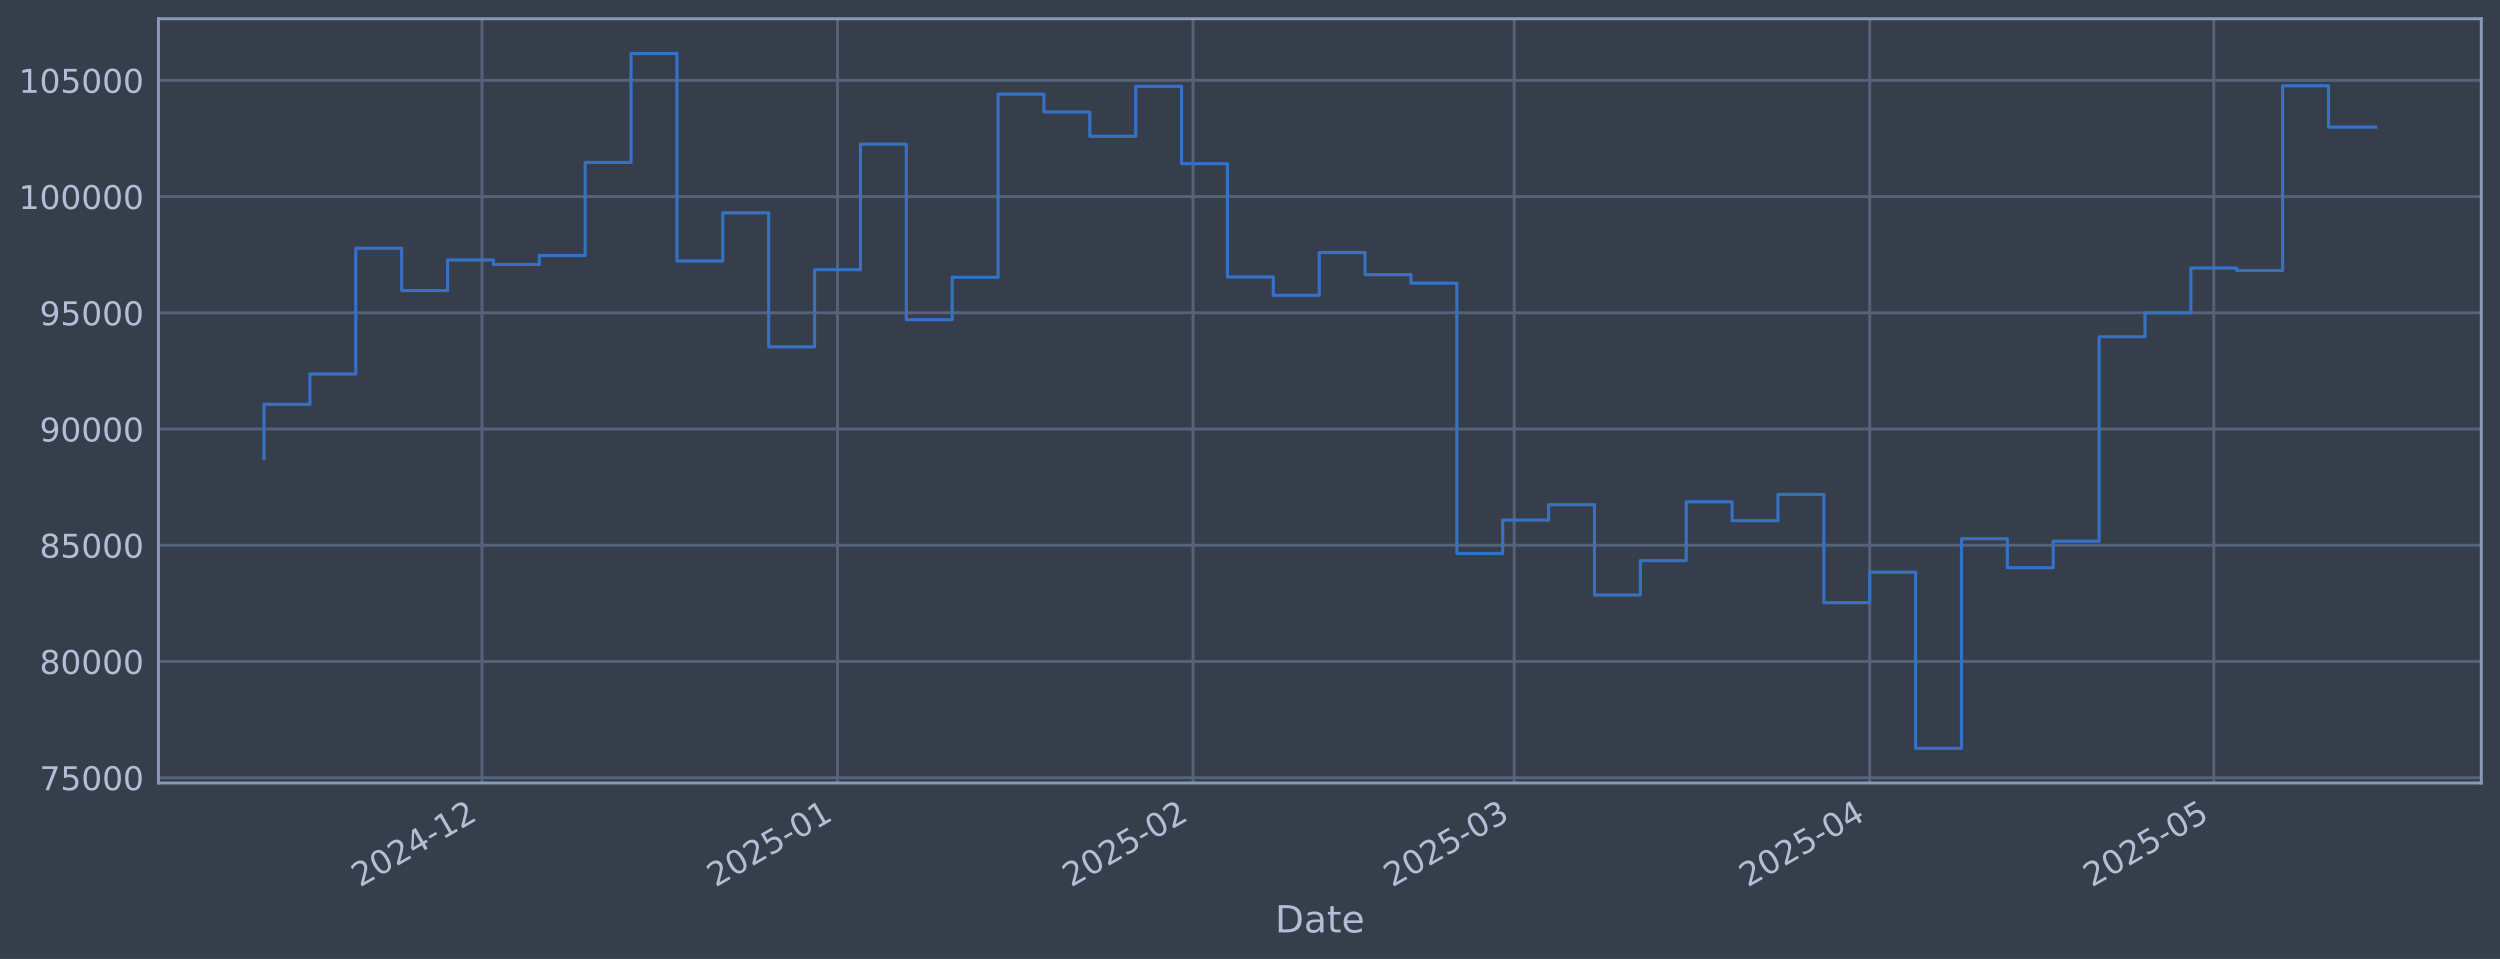
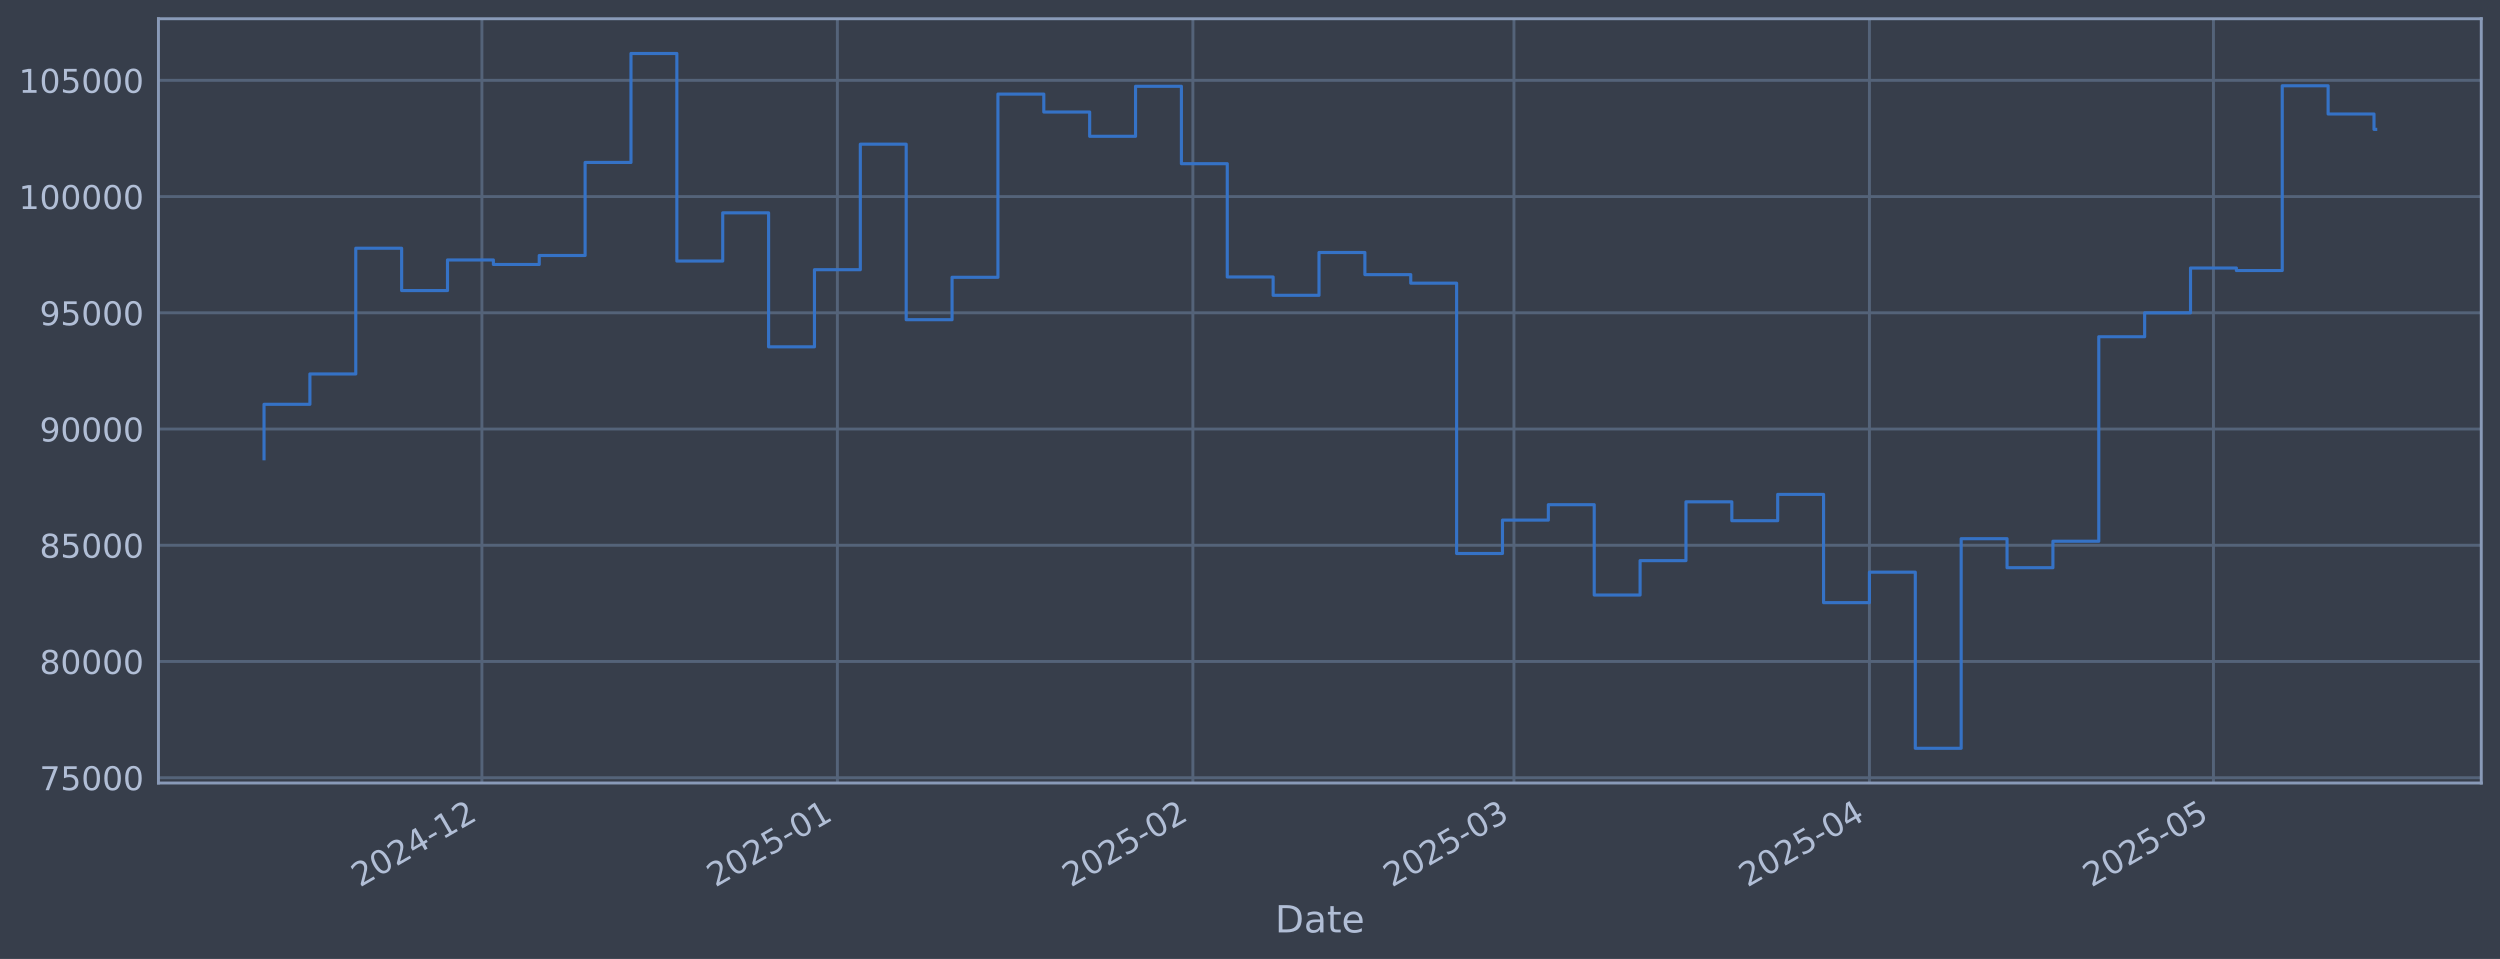
<svg xmlns="http://www.w3.org/2000/svg" xmlns:xlink="http://www.w3.org/1999/xlink" width="960.9pt" height="368.58pt" viewBox="0 0 960.9 368.58" version="1.1">
  <defs>
    <style type="text/css">*{stroke-linejoin: round; stroke-linecap: butt}</style>
  </defs>
  <g id="figure_1">
    <g id="patch_1">
      <path d="M 0 368.58  L 960.9 368.58  L 960.9 0  L 0 0  z " style="fill: #373e4b" />
    </g>
    <g id="axes_1">
      <g id="patch_2">
        <path d="M 60.901 300.96  L 953.701 300.96  L 953.701 7.2  L 60.901 7.2  z " style="fill: #373e4b" />
      </g>
      <g id="matplotlib.axis_1">
        <g id="xtick_1">
          <g id="line2d_1">
-             <path d="M 185.24 300.96  L 185.24 7.2  " clip-path="url(#pc262c530ff)" style="fill: none; stroke: #546379; stroke-width: 1.12; stroke-linecap: square" />
+             <path d="M 185.225 300.96  L 185.225 7.2  " clip-path="url(#pf95aa275ad)" style="fill: none; stroke: #546379; stroke-width: 1.12; stroke-linecap: square" />
          </g>
          <g id="line2d_2" />
          <g id="text_1">
-             <g style="fill: #b1bed6" transform="translate(138.337 341.1745) rotate(-30) scale(0.126 -0.126)">
+             <g style="fill: #b1bed6" transform="translate(138.3219 341.1745) rotate(-30) scale(0.126 -0.126)">
              <defs>
                <path id="DejaVuSans-32" d="M 1228 531  L 3431 531  L 3431 0  L 469 0  L 469 531  Q 828 903 1448 1529  Q 2069 2156 2228 2338  Q 2531 2678 2651 2914  Q 2772 3150 2772 3378  Q 2772 3750 2511 3984  Q 2250 4219 1831 4219  Q 1534 4219 1204 4116  Q 875 4013 500 3803  L 500 4441  Q 881 4594 1212 4672  Q 1544 4750 1819 4750  Q 2544 4750 2975 4387  Q 3406 4025 3406 3419  Q 3406 3131 3298 2873  Q 3191 2616 2906 2266  Q 2828 2175 2409 1742  Q 1991 1309 1228 531  z " transform="scale(0.015625)" />
                <path id="DejaVuSans-30" d="M 2034 4250  Q 1547 4250 1301 3770  Q 1056 3291 1056 2328  Q 1056 1369 1301 889  Q 1547 409 2034 409  Q 2525 409 2770 889  Q 3016 1369 3016 2328  Q 3016 3291 2770 3770  Q 2525 4250 2034 4250  z M 2034 4750  Q 2819 4750 3233 4129  Q 3647 3509 3647 2328  Q 3647 1150 3233 529  Q 2819 -91 2034 -91  Q 1250 -91 836 529  Q 422 1150 422 2328  Q 422 3509 836 4129  Q 1250 4750 2034 4750  z " transform="scale(0.015625)" />
                <path id="DejaVuSans-34" d="M 2419 4116  L 825 1625  L 2419 1625  L 2419 4116  z M 2253 4666  L 3047 4666  L 3047 1625  L 3713 1625  L 3713 1100  L 3047 1100  L 3047 0  L 2419 0  L 2419 1100  L 313 1100  L 313 1709  L 2253 4666  z " transform="scale(0.015625)" />
                <path id="DejaVuSans-2d" d="M 313 2009  L 1997 2009  L 1997 1497  L 313 1497  L 313 2009  z " transform="scale(0.015625)" />
                <path id="DejaVuSans-31" d="M 794 531  L 1825 531  L 1825 4091  L 703 3866  L 703 4441  L 1819 4666  L 2450 4666  L 2450 531  L 3481 531  L 3481 0  L 794 0  L 794 531  z " transform="scale(0.015625)" />
              </defs>
              <use xlink:href="#DejaVuSans-32" />
              <use xlink:href="#DejaVuSans-30" transform="translate(63.62305 0)" />
              <use xlink:href="#DejaVuSans-32" transform="translate(127.2461 0)" />
              <use xlink:href="#DejaVuSans-34" transform="translate(190.8691 0)" />
              <use xlink:href="#DejaVuSans-2d" transform="translate(254.4922 0)" />
              <use xlink:href="#DejaVuSans-31" transform="translate(290.5762 0)" />
              <use xlink:href="#DejaVuSans-32" transform="translate(354.1992 0)" />
            </g>
          </g>
        </g>
        <g id="xtick_2">
          <g id="line2d_3">
-             <path d="M 321.898 300.96  L 321.898 7.2  " clip-path="url(#pc262c530ff)" style="fill: none; stroke: #546379; stroke-width: 1.12; stroke-linecap: square" />
+             <path d="M 321.858 300.96  L 321.858 7.2  " clip-path="url(#pf95aa275ad)" style="fill: none; stroke: #546379; stroke-width: 1.12; stroke-linecap: square" />
          </g>
          <g id="line2d_4" />
          <g id="text_2">
-             <g style="fill: #b1bed6" transform="translate(274.9946 341.1745) rotate(-30) scale(0.126 -0.126)">
+             <g style="fill: #b1bed6" transform="translate(274.9551 341.1745) rotate(-30) scale(0.126 -0.126)">
              <defs>
                <path id="DejaVuSans-35" d="M 691 4666  L 3169 4666  L 3169 4134  L 1269 4134  L 1269 2991  Q 1406 3038 1543 3061  Q 1681 3084 1819 3084  Q 2600 3084 3056 2656  Q 3513 2228 3513 1497  Q 3513 744 3044 326  Q 2575 -91 1722 -91  Q 1428 -91 1123 -41  Q 819 9 494 109  L 494 744  Q 775 591 1075 516  Q 1375 441 1709 441  Q 2250 441 2565 725  Q 2881 1009 2881 1497  Q 2881 1984 2565 2268  Q 2250 2553 1709 2553  Q 1456 2553 1204 2497  Q 953 2441 691 2322  L 691 4666  z " transform="scale(0.015625)" />
              </defs>
              <use xlink:href="#DejaVuSans-32" />
              <use xlink:href="#DejaVuSans-30" transform="translate(63.62305 0)" />
              <use xlink:href="#DejaVuSans-32" transform="translate(127.2461 0)" />
              <use xlink:href="#DejaVuSans-35" transform="translate(190.8691 0)" />
              <use xlink:href="#DejaVuSans-2d" transform="translate(254.4922 0)" />
              <use xlink:href="#DejaVuSans-30" transform="translate(290.5762 0)" />
              <use xlink:href="#DejaVuSans-31" transform="translate(354.1992 0)" />
            </g>
          </g>
        </g>
        <g id="xtick_3">
          <g id="line2d_5">
-             <path d="M 458.556 300.96  L 458.556 7.2  " clip-path="url(#pc262c530ff)" style="fill: none; stroke: #546379; stroke-width: 1.12; stroke-linecap: square" />
+             <path d="M 458.492 300.96  L 458.492 7.2  " clip-path="url(#pf95aa275ad)" style="fill: none; stroke: #546379; stroke-width: 1.12; stroke-linecap: square" />
          </g>
          <g id="line2d_6" />
          <g id="text_3">
-             <g style="fill: #b1bed6" transform="translate(411.6523 341.1745) rotate(-30) scale(0.126 -0.126)">
+             <g style="fill: #b1bed6" transform="translate(411.5882 341.1745) rotate(-30) scale(0.126 -0.126)">
              <use xlink:href="#DejaVuSans-32" />
              <use xlink:href="#DejaVuSans-30" transform="translate(63.62305 0)" />
              <use xlink:href="#DejaVuSans-32" transform="translate(127.2461 0)" />
              <use xlink:href="#DejaVuSans-35" transform="translate(190.8691 0)" />
              <use xlink:href="#DejaVuSans-2d" transform="translate(254.4922 0)" />
              <use xlink:href="#DejaVuSans-30" transform="translate(290.5762 0)" />
              <use xlink:href="#DejaVuSans-32" transform="translate(354.1992 0)" />
            </g>
          </g>
        </g>
        <g id="xtick_4">
          <g id="line2d_7">
-             <path d="M 581.988 300.96  L 581.988 7.2  " clip-path="url(#pc262c530ff)" style="fill: none; stroke: #546379; stroke-width: 1.12; stroke-linecap: square" />
+             <path d="M 581.902 300.96  L 581.902 7.2  " clip-path="url(#pf95aa275ad)" style="fill: none; stroke: #546379; stroke-width: 1.12; stroke-linecap: square" />
          </g>
          <g id="line2d_8" />
          <g id="text_4">
-             <g style="fill: #b1bed6" transform="translate(535.085 341.1745) rotate(-30) scale(0.126 -0.126)">
+             <g style="fill: #b1bed6" transform="translate(534.9988 341.1745) rotate(-30) scale(0.126 -0.126)">
              <defs>
                <path id="DejaVuSans-33" d="M 2597 2516  Q 3050 2419 3304 2112  Q 3559 1806 3559 1356  Q 3559 666 3084 287  Q 2609 -91 1734 -91  Q 1441 -91 1130 -33  Q 819 25 488 141  L 488 750  Q 750 597 1062 519  Q 1375 441 1716 441  Q 2309 441 2620 675  Q 2931 909 2931 1356  Q 2931 1769 2642 2001  Q 2353 2234 1838 2234  L 1294 2234  L 1294 2753  L 1863 2753  Q 2328 2753 2575 2939  Q 2822 3125 2822 3475  Q 2822 3834 2567 4026  Q 2313 4219 1838 4219  Q 1578 4219 1281 4162  Q 984 4106 628 3988  L 628 4550  Q 988 4650 1302 4700  Q 1616 4750 1894 4750  Q 2613 4750 3031 4423  Q 3450 4097 3450 3541  Q 3450 3153 3228 2886  Q 3006 2619 2597 2516  z " transform="scale(0.015625)" />
              </defs>
              <use xlink:href="#DejaVuSans-32" />
              <use xlink:href="#DejaVuSans-30" transform="translate(63.62305 0)" />
              <use xlink:href="#DejaVuSans-32" transform="translate(127.2461 0)" />
              <use xlink:href="#DejaVuSans-35" transform="translate(190.8691 0)" />
              <use xlink:href="#DejaVuSans-2d" transform="translate(254.4922 0)" />
              <use xlink:href="#DejaVuSans-30" transform="translate(290.5762 0)" />
              <use xlink:href="#DejaVuSans-33" transform="translate(354.1992 0)" />
            </g>
          </g>
        </g>
        <g id="xtick_5">
          <g id="line2d_9">
-             <path d="M 718.646 300.96  L 718.646 7.2  " clip-path="url(#pc262c530ff)" style="fill: none; stroke: #546379; stroke-width: 1.12; stroke-linecap: square" />
+             <path d="M 718.535 300.96  L 718.535 7.2  " clip-path="url(#pf95aa275ad)" style="fill: none; stroke: #546379; stroke-width: 1.12; stroke-linecap: square" />
          </g>
          <g id="line2d_10" />
          <g id="text_5">
-             <g style="fill: #b1bed6" transform="translate(671.7427 341.1745) rotate(-30) scale(0.126 -0.126)">
+             <g style="fill: #b1bed6" transform="translate(671.632 341.1745) rotate(-30) scale(0.126 -0.126)">
              <use xlink:href="#DejaVuSans-32" />
              <use xlink:href="#DejaVuSans-30" transform="translate(63.62305 0)" />
              <use xlink:href="#DejaVuSans-32" transform="translate(127.2461 0)" />
              <use xlink:href="#DejaVuSans-35" transform="translate(190.8691 0)" />
              <use xlink:href="#DejaVuSans-2d" transform="translate(254.4922 0)" />
              <use xlink:href="#DejaVuSans-30" transform="translate(290.5762 0)" />
              <use xlink:href="#DejaVuSans-34" transform="translate(354.1992 0)" />
            </g>
          </g>
        </g>
        <g id="xtick_6">
          <g id="line2d_11">
-             <path d="M 850.895 300.96  L 850.895 7.2  " clip-path="url(#pc262c530ff)" style="fill: none; stroke: #546379; stroke-width: 1.12; stroke-linecap: square" />
+             <path d="M 850.761 300.96  L 850.761 7.2  " clip-path="url(#pf95aa275ad)" style="fill: none; stroke: #546379; stroke-width: 1.12; stroke-linecap: square" />
          </g>
          <g id="line2d_12" />
          <g id="text_6">
-             <g style="fill: #b1bed6" transform="translate(803.992 341.1745) rotate(-30) scale(0.126 -0.126)">
+             <g style="fill: #b1bed6" transform="translate(803.8576 341.1745) rotate(-30) scale(0.126 -0.126)">
              <use xlink:href="#DejaVuSans-32" />
              <use xlink:href="#DejaVuSans-30" transform="translate(63.62305 0)" />
              <use xlink:href="#DejaVuSans-32" transform="translate(127.2461 0)" />
              <use xlink:href="#DejaVuSans-35" transform="translate(190.8691 0)" />
              <use xlink:href="#DejaVuSans-2d" transform="translate(254.4922 0)" />
              <use xlink:href="#DejaVuSans-30" transform="translate(290.5762 0)" />
              <use xlink:href="#DejaVuSans-35" transform="translate(354.1992 0)" />
            </g>
          </g>
        </g>
        <g id="text_7">
          <g style="fill: #b1bed6" transform="translate(490.0914 358.3856) scale(0.144 -0.144)">
            <defs>
              <path id="DejaVuSans-44" d="M 1259 4147  L 1259 519  L 2022 519  Q 2988 519 3436 956  Q 3884 1394 3884 2338  Q 3884 3275 3436 3711  Q 2988 4147 2022 4147  L 1259 4147  z M 628 4666  L 1925 4666  Q 3281 4666 3915 4102  Q 4550 3538 4550 2338  Q 4550 1131 3912 565  Q 3275 0 1925 0  L 628 0  L 628 4666  z " transform="scale(0.015625)" />
              <path id="DejaVuSans-61" d="M 2194 1759  Q 1497 1759 1228 1600  Q 959 1441 959 1056  Q 959 750 1161 570  Q 1363 391 1709 391  Q 2188 391 2477 730  Q 2766 1069 2766 1631  L 2766 1759  L 2194 1759  z M 3341 1997  L 3341 0  L 2766 0  L 2766 531  Q 2569 213 2275 61  Q 1981 -91 1556 -91  Q 1019 -91 701 211  Q 384 513 384 1019  Q 384 1609 779 1909  Q 1175 2209 1959 2209  L 2766 2209  L 2766 2266  Q 2766 2663 2505 2880  Q 2244 3097 1772 3097  Q 1472 3097 1187 3025  Q 903 2953 641 2809  L 641 3341  Q 956 3463 1253 3523  Q 1550 3584 1831 3584  Q 2591 3584 2966 3190  Q 3341 2797 3341 1997  z " transform="scale(0.015625)" />
              <path id="DejaVuSans-74" d="M 1172 4494  L 1172 3500  L 2356 3500  L 2356 3053  L 1172 3053  L 1172 1153  Q 1172 725 1289 603  Q 1406 481 1766 481  L 2356 481  L 2356 0  L 1766 0  Q 1100 0 847 248  Q 594 497 594 1153  L 594 3053  L 172 3053  L 172 3500  L 594 3500  L 594 4494  L 1172 4494  z " transform="scale(0.015625)" />
              <path id="DejaVuSans-65" d="M 3597 1894  L 3597 1613  L 953 1613  Q 991 1019 1311 708  Q 1631 397 2203 397  Q 2534 397 2845 478  Q 3156 559 3463 722  L 3463 178  Q 3153 47 2828 -22  Q 2503 -91 2169 -91  Q 1331 -91 842 396  Q 353 884 353 1716  Q 353 2575 817 3079  Q 1281 3584 2069 3584  Q 2775 3584 3186 3129  Q 3597 2675 3597 1894  z M 3022 2063  Q 3016 2534 2758 2815  Q 2500 3097 2075 3097  Q 1594 3097 1305 2825  Q 1016 2553 972 2059  L 3022 2063  z " transform="scale(0.015625)" />
            </defs>
            <use xlink:href="#DejaVuSans-44" />
            <use xlink:href="#DejaVuSans-61" transform="translate(77.00195 0)" />
            <use xlink:href="#DejaVuSans-74" transform="translate(138.2812 0)" />
            <use xlink:href="#DejaVuSans-65" transform="translate(177.4902 0)" />
          </g>
        </g>
      </g>
      <g id="matplotlib.axis_2">
        <g id="ytick_1">
          <g id="line2d_13">
-             <path d="M 60.901 298.924  L 953.701 298.924  " clip-path="url(#pc262c530ff)" style="fill: none; stroke: #546379; stroke-width: 1.12; stroke-linecap: square" />
+             <path d="M 60.901 298.924  L 953.701 298.924  " clip-path="url(#pf95aa275ad)" style="fill: none; stroke: #546379; stroke-width: 1.12; stroke-linecap: square" />
          </g>
          <g id="line2d_14" />
          <g id="text_8">
            <g style="fill: #b1bed6" transform="translate(15.21675 303.7108) scale(0.126 -0.126)">
              <defs>
                <path id="DejaVuSans-37" d="M 525 4666  L 3525 4666  L 3525 4397  L 1831 0  L 1172 0  L 2766 4134  L 525 4134  L 525 4666  z " transform="scale(0.015625)" />
              </defs>
              <use xlink:href="#DejaVuSans-37" />
              <use xlink:href="#DejaVuSans-35" transform="translate(63.62305 0)" />
              <use xlink:href="#DejaVuSans-30" transform="translate(127.2461 0)" />
              <use xlink:href="#DejaVuSans-30" transform="translate(190.8691 0)" />
              <use xlink:href="#DejaVuSans-30" transform="translate(254.4922 0)" />
            </g>
          </g>
        </g>
        <g id="ytick_2">
          <g id="line2d_15">
-             <path d="M 60.901 254.25  L 953.701 254.25  " clip-path="url(#pc262c530ff)" style="fill: none; stroke: #546379; stroke-width: 1.12; stroke-linecap: square" />
+             <path d="M 60.901 254.25  L 953.701 254.25  " clip-path="url(#pf95aa275ad)" style="fill: none; stroke: #546379; stroke-width: 1.12; stroke-linecap: square" />
          </g>
          <g id="line2d_16" />
          <g id="text_9">
            <g style="fill: #b1bed6" transform="translate(15.21675 259.037) scale(0.126 -0.126)">
              <defs>
                <path id="DejaVuSans-38" d="M 2034 2216  Q 1584 2216 1326 1975  Q 1069 1734 1069 1313  Q 1069 891 1326 650  Q 1584 409 2034 409  Q 2484 409 2743 651  Q 3003 894 3003 1313  Q 3003 1734 2745 1975  Q 2488 2216 2034 2216  z M 1403 2484  Q 997 2584 770 2862  Q 544 3141 544 3541  Q 544 4100 942 4425  Q 1341 4750 2034 4750  Q 2731 4750 3128 4425  Q 3525 4100 3525 3541  Q 3525 3141 3298 2862  Q 3072 2584 2669 2484  Q 3125 2378 3379 2068  Q 3634 1759 3634 1313  Q 3634 634 3220 271  Q 2806 -91 2034 -91  Q 1263 -91 848 271  Q 434 634 434 1313  Q 434 1759 690 2068  Q 947 2378 1403 2484  z M 1172 3481  Q 1172 3119 1398 2916  Q 1625 2713 2034 2713  Q 2441 2713 2670 2916  Q 2900 3119 2900 3481  Q 2900 3844 2670 4047  Q 2441 4250 2034 4250  Q 1625 4250 1398 4047  Q 1172 3844 1172 3481  z " transform="scale(0.015625)" />
              </defs>
              <use xlink:href="#DejaVuSans-38" />
              <use xlink:href="#DejaVuSans-30" transform="translate(63.62305 0)" />
              <use xlink:href="#DejaVuSans-30" transform="translate(127.2461 0)" />
              <use xlink:href="#DejaVuSans-30" transform="translate(190.8691 0)" />
              <use xlink:href="#DejaVuSans-30" transform="translate(254.4922 0)" />
            </g>
          </g>
        </g>
        <g id="ytick_3">
          <g id="line2d_17">
-             <path d="M 60.901 209.576  L 953.701 209.576  " clip-path="url(#pc262c530ff)" style="fill: none; stroke: #546379; stroke-width: 1.12; stroke-linecap: square" />
+             <path d="M 60.901 209.576  L 953.701 209.576  " clip-path="url(#pf95aa275ad)" style="fill: none; stroke: #546379; stroke-width: 1.12; stroke-linecap: square" />
          </g>
          <g id="line2d_18" />
          <g id="text_10">
            <g style="fill: #b1bed6" transform="translate(15.21675 214.3633) scale(0.126 -0.126)">
              <use xlink:href="#DejaVuSans-38" />
              <use xlink:href="#DejaVuSans-35" transform="translate(63.62305 0)" />
              <use xlink:href="#DejaVuSans-30" transform="translate(127.2461 0)" />
              <use xlink:href="#DejaVuSans-30" transform="translate(190.8691 0)" />
              <use xlink:href="#DejaVuSans-30" transform="translate(254.4922 0)" />
            </g>
          </g>
        </g>
        <g id="ytick_4">
          <g id="line2d_19">
-             <path d="M 60.901 164.903  L 953.701 164.903  " clip-path="url(#pc262c530ff)" style="fill: none; stroke: #546379; stroke-width: 1.12; stroke-linecap: square" />
+             <path d="M 60.901 164.903  L 953.701 164.903  " clip-path="url(#pf95aa275ad)" style="fill: none; stroke: #546379; stroke-width: 1.12; stroke-linecap: square" />
          </g>
          <g id="line2d_20" />
          <g id="text_11">
            <g style="fill: #b1bed6" transform="translate(15.21675 169.6896) scale(0.126 -0.126)">
              <defs>
                <path id="DejaVuSans-39" d="M 703 97  L 703 672  Q 941 559 1184 500  Q 1428 441 1663 441  Q 2288 441 2617 861  Q 2947 1281 2994 2138  Q 2813 1869 2534 1725  Q 2256 1581 1919 1581  Q 1219 1581 811 2004  Q 403 2428 403 3163  Q 403 3881 828 4315  Q 1253 4750 1959 4750  Q 2769 4750 3195 4129  Q 3622 3509 3622 2328  Q 3622 1225 3098 567  Q 2575 -91 1691 -91  Q 1453 -91 1209 -44  Q 966 3 703 97  z M 1959 2075  Q 2384 2075 2632 2365  Q 2881 2656 2881 3163  Q 2881 3666 2632 3958  Q 2384 4250 1959 4250  Q 1534 4250 1286 3958  Q 1038 3666 1038 3163  Q 1038 2656 1286 2365  Q 1534 2075 1959 2075  z " transform="scale(0.015625)" />
              </defs>
              <use xlink:href="#DejaVuSans-39" />
              <use xlink:href="#DejaVuSans-30" transform="translate(63.62305 0)" />
              <use xlink:href="#DejaVuSans-30" transform="translate(127.2461 0)" />
              <use xlink:href="#DejaVuSans-30" transform="translate(190.8691 0)" />
              <use xlink:href="#DejaVuSans-30" transform="translate(254.4922 0)" />
            </g>
          </g>
        </g>
        <g id="ytick_5">
          <g id="line2d_21">
-             <path d="M 60.901 120.229  L 953.701 120.229  " clip-path="url(#pc262c530ff)" style="fill: none; stroke: #546379; stroke-width: 1.12; stroke-linecap: square" />
+             <path d="M 60.901 120.229  L 953.701 120.229  " clip-path="url(#pf95aa275ad)" style="fill: none; stroke: #546379; stroke-width: 1.12; stroke-linecap: square" />
          </g>
          <g id="line2d_22" />
          <g id="text_12">
            <g style="fill: #b1bed6" transform="translate(15.21675 125.0159) scale(0.126 -0.126)">
              <use xlink:href="#DejaVuSans-39" />
              <use xlink:href="#DejaVuSans-35" transform="translate(63.62305 0)" />
              <use xlink:href="#DejaVuSans-30" transform="translate(127.2461 0)" />
              <use xlink:href="#DejaVuSans-30" transform="translate(190.8691 0)" />
              <use xlink:href="#DejaVuSans-30" transform="translate(254.4922 0)" />
            </g>
          </g>
        </g>
        <g id="ytick_6">
          <g id="line2d_23">
-             <path d="M 60.901 75.555  L 953.701 75.555  " clip-path="url(#pc262c530ff)" style="fill: none; stroke: #546379; stroke-width: 1.12; stroke-linecap: square" />
+             <path d="M 60.901 75.555  L 953.701 75.555  " clip-path="url(#pf95aa275ad)" style="fill: none; stroke: #546379; stroke-width: 1.12; stroke-linecap: square" />
          </g>
          <g id="line2d_24" />
          <g id="text_13">
            <g style="fill: #b1bed6" transform="translate(7.2 80.34213) scale(0.126 -0.126)">
              <use xlink:href="#DejaVuSans-31" />
              <use xlink:href="#DejaVuSans-30" transform="translate(63.62305 0)" />
              <use xlink:href="#DejaVuSans-30" transform="translate(127.2461 0)" />
              <use xlink:href="#DejaVuSans-30" transform="translate(190.8691 0)" />
              <use xlink:href="#DejaVuSans-30" transform="translate(254.4922 0)" />
              <use xlink:href="#DejaVuSans-30" transform="translate(318.1152 0)" />
            </g>
          </g>
        </g>
        <g id="ytick_7">
          <g id="line2d_25">
-             <path d="M 60.901 30.881  L 953.701 30.881  " clip-path="url(#pc262c530ff)" style="fill: none; stroke: #546379; stroke-width: 1.12; stroke-linecap: square" />
+             <path d="M 60.901 30.881  L 953.701 30.881  " clip-path="url(#pf95aa275ad)" style="fill: none; stroke: #546379; stroke-width: 1.12; stroke-linecap: square" />
          </g>
          <g id="line2d_26" />
          <g id="text_14">
            <g style="fill: #b1bed6" transform="translate(7.2 35.6684) scale(0.126 -0.126)">
              <use xlink:href="#DejaVuSans-31" />
              <use xlink:href="#DejaVuSans-30" transform="translate(63.62305 0)" />
              <use xlink:href="#DejaVuSans-35" transform="translate(127.2461 0)" />
              <use xlink:href="#DejaVuSans-30" transform="translate(190.8691 0)" />
              <use xlink:href="#DejaVuSans-30" transform="translate(254.4922 0)" />
              <use xlink:href="#DejaVuSans-30" transform="translate(318.1152 0)" />
            </g>
          </g>
        </g>
      </g>
      <g id="line2d_27">
-         <path d="M 101.482 176.341  L 101.482 155.403  L 119.116 155.403  L 119.116 143.732  L 136.749 143.732  L 136.749 95.418  L 154.382 95.418  L 154.382 111.678  L 172.015 111.678  L 172.015 99.915  L 189.649 99.915  L 189.649 101.649  L 207.282 101.649  L 207.282 98.2  L 224.915 98.2  L 224.915 62.443  L 242.548 62.443  L 242.548 20.553  L 260.182 20.553  L 260.182 100.335  L 277.815 100.335  L 277.815 81.808  L 295.448 81.808  L 295.448 133.306  L 313.081 133.306  L 313.081 103.667  L 330.715 103.667  L 330.715 55.422  L 348.348 55.422  L 348.348 122.885  L 365.981 122.885  L 365.981 106.584  L 383.614 106.584  L 383.614 36.163  L 401.248 36.163  L 401.248 43.059  L 418.881 43.059  L 418.881 52.391  L 436.514 52.391  L 436.514 33.169  L 454.147 33.169  L 454.147 62.915  L 471.781 62.915  L 471.781 106.463  L 489.414 106.463  L 489.414 113.51  L 507.047 113.51  L 507.047 97.056  L 524.68 97.056  L 524.68 105.551  L 542.313 105.551  L 542.313 108.839  L 559.947 108.839  L 559.947 212.74  L 577.58 212.74  L 577.58 199.911  L 595.213 199.911  L 595.213 193.981  L 612.846 193.981  L 612.846 228.703  L 630.48 228.703  L 630.48 215.477  L 648.113 215.477  L 648.113 192.89  L 665.746 192.89  L 665.746 200.132  L 683.379 200.132  L 683.379 190.029  L 701.013 190.029  L 701.013 231.635  L 718.646 231.635  L 718.646 219.923  L 736.279 219.923  L 736.279 287.607  L 753.912 287.607  L 753.912 207.045  L 771.546 207.045  L 771.546 218.211  L 789.179 218.211  L 789.179 208.034  L 806.812 208.034  L 806.812 129.425  L 824.445 129.425  L 824.445 120.245  L 842.079 120.245  L 842.079 103.011  L 859.712 103.011  L 859.712 103.982  L 877.345 103.982  L 877.345 32.97  L 894.978 32.97  L 894.978 48.859  L 913.119 48.859  " clip-path="url(#pc262c530ff)" style="fill: none; stroke: #3572c6; stroke-width: 1.2; stroke-linecap: square" />
+         <path d="M 101.482 176.341  L 101.482 155.403  L 119.112 155.403  L 119.112 143.732  L 136.742 143.732  L 136.742 95.418  L 154.373 95.418  L 154.373 111.678  L 172.003 111.678  L 172.003 99.915  L 189.633 99.915  L 189.633 101.649  L 207.263 101.649  L 207.263 98.2  L 224.893 98.2  L 224.893 62.443  L 242.523 62.443  L 242.523 20.553  L 260.153 20.553  L 260.153 100.335  L 277.783 100.335  L 277.783 81.808  L 295.413 81.808  L 295.413 133.306  L 313.043 133.306  L 313.043 103.667  L 330.673 103.667  L 330.673 55.422  L 348.303 55.422  L 348.303 122.885  L 365.934 122.885  L 365.934 106.584  L 383.564 106.584  L 383.564 36.163  L 401.194 36.163  L 401.194 43.059  L 418.824 43.059  L 418.824 52.391  L 436.454 52.391  L 436.454 33.169  L 454.084 33.169  L 454.084 62.915  L 471.714 62.915  L 471.714 106.463  L 489.344 106.463  L 489.344 113.51  L 506.974 113.51  L 506.974 97.056  L 524.604 97.056  L 524.604 105.551  L 542.234 105.551  L 542.234 108.839  L 559.864 108.839  L 559.864 212.74  L 577.495 212.74  L 577.495 199.911  L 595.125 199.911  L 595.125 193.981  L 612.755 193.981  L 612.755 228.703  L 630.385 228.703  L 630.385 215.477  L 648.015 215.477  L 648.015 192.89  L 665.645 192.89  L 665.645 200.132  L 683.275 200.132  L 683.275 190.029  L 700.905 190.029  L 700.905 231.635  L 718.535 231.635  L 718.535 219.923  L 736.165 219.923  L 736.165 287.607  L 753.795 287.607  L 753.795 207.045  L 771.425 207.045  L 771.425 218.211  L 789.056 218.211  L 789.056 208.034  L 806.686 208.034  L 806.686 129.425  L 824.316 129.425  L 824.316 120.245  L 841.946 120.245  L 841.946 103.011  L 859.576 103.011  L 859.576 103.982  L 877.206 103.982  L 877.206 32.97  L 894.836 32.97  L 894.836 43.817  L 912.466 43.817  L 912.466 49.721  L 913.119 49.721  " clip-path="url(#pf95aa275ad)" style="fill: none; stroke: #3572c6; stroke-width: 1.2; stroke-linecap: square" />
      </g>
      <g id="patch_3">
        <path d="M 60.901 300.96  L 60.901 7.2  " style="fill: none; stroke: #899ab8; stroke-width: 1.12; stroke-linejoin: miter; stroke-linecap: square" />
      </g>
      <g id="patch_4">
        <path d="M 953.701 300.96  L 953.701 7.2  " style="fill: none; stroke: #899ab8; stroke-width: 1.12; stroke-linejoin: miter; stroke-linecap: square" />
      </g>
      <g id="patch_5">
        <path d="M 60.901 300.96  L 953.701 300.96  " style="fill: none; stroke: #899ab8; stroke-width: 1.12; stroke-linejoin: miter; stroke-linecap: square" />
      </g>
      <g id="patch_6">
        <path d="M 60.901 7.2  L 953.701 7.2  " style="fill: none; stroke: #899ab8; stroke-width: 1.12; stroke-linejoin: miter; stroke-linecap: square" />
      </g>
    </g>
  </g>
  <defs>
-     <clipPath id="pc262c530ff">
+     <clipPath id="pf95aa275ad">
      <rect x="60.901" y="7.2" width="892.8" height="293.76" />
    </clipPath>
  </defs>
</svg>
